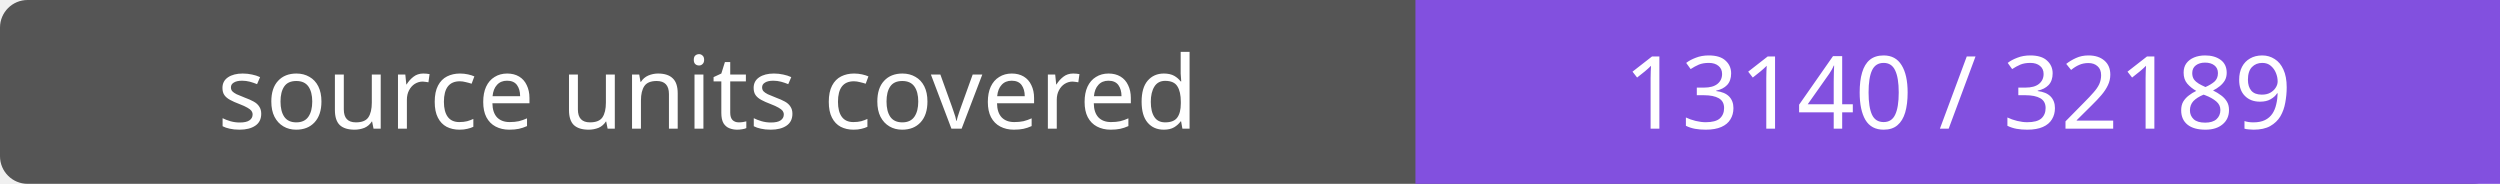
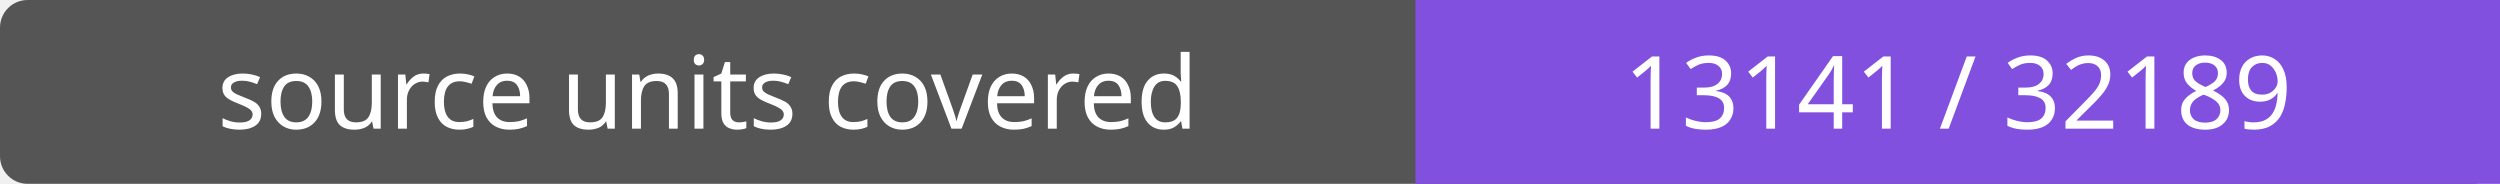
- <svg xmlns="http://www.w3.org/2000/svg" width="272" height="20" role="img" aria-label="source units covered: 13140 / 32189">
+ <svg xmlns="http://www.w3.org/2000/svg" width="272" height="20" role="img" aria-label="source units covered: 13141 / 32189">
  <rect width="272" height="20" rx="3" fill="#555" />
  <path fill="#8250df" d="M154 0h118v20H154z" />
  <g fill="#fff" text-anchor="middle" font-family="Verdana,sans-serif" font-size="11">
    <text x="77.0" y="14">source units covered</text>
-     <text x="213.0" y="14">13140 / 32189</text>
+     <text x="213.0" y="14">13141 / 32189</text>
  </g>
</svg>
